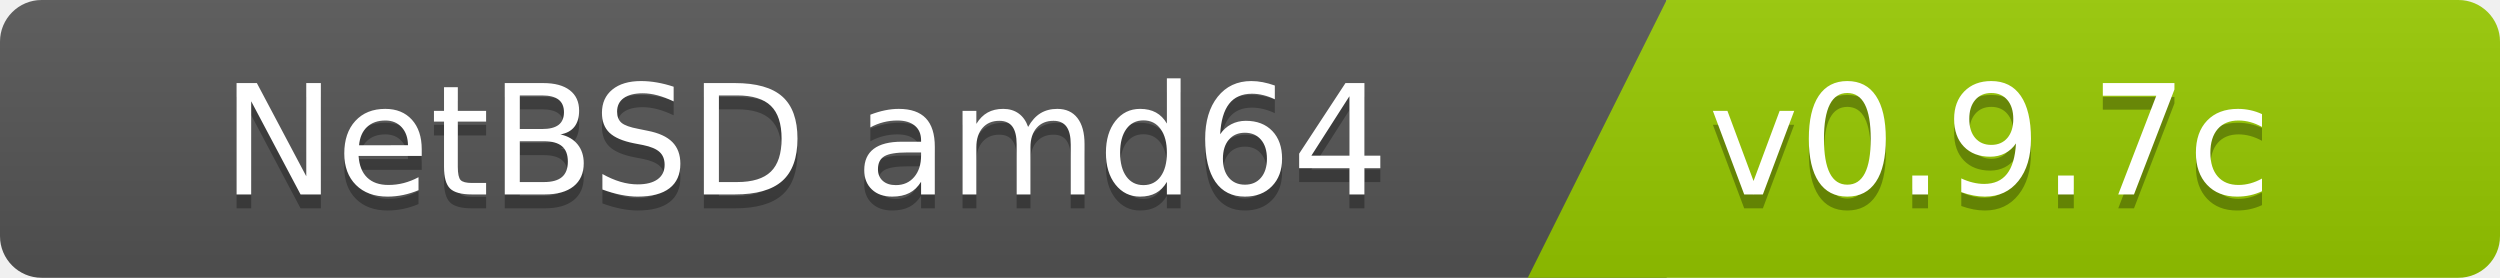
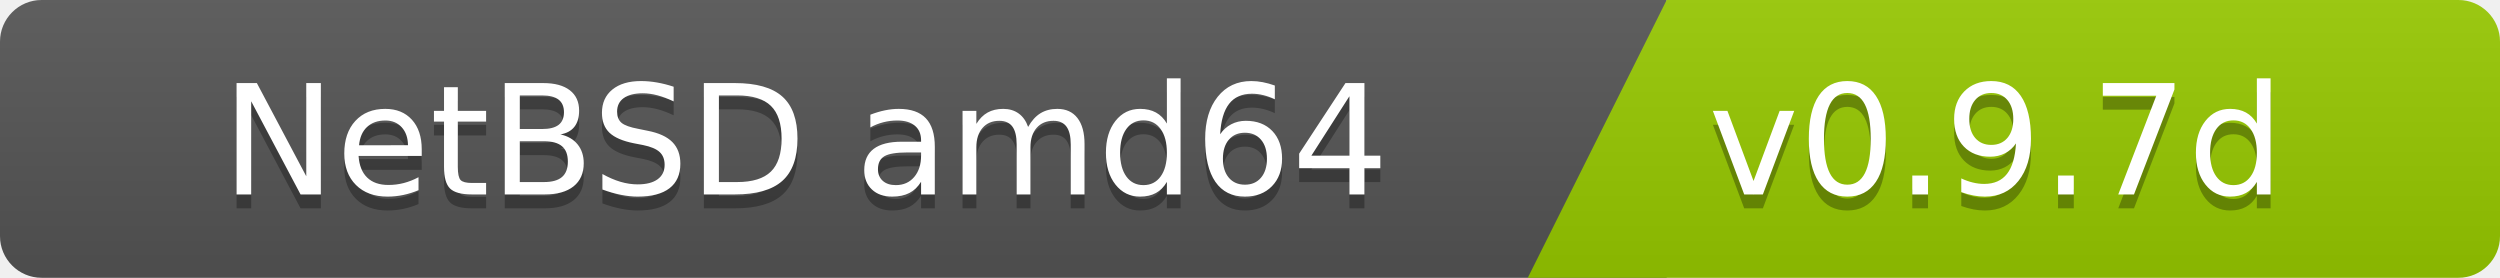
<svg xmlns="http://www.w3.org/2000/svg" width="180" height="20">
  <linearGradient id="b" x2="0" y2="100%">
    <stop offset="0" stop-color="#bbb" stop-opacity=".1" />
    <stop offset="1" stop-opacity=".1" />
  </linearGradient>
  <clipPath id="a">
    <rect width="180" height="20" rx="3" fill="#fff" />
  </clipPath>
  <g clip-path="url(#a)">
    <path fill="#555" d="M0   0h120v20H0z" />
    <path fill="#97ca00" d="M120 0h125v20H110z" />
    <path fill="url(#b)" d="M0   0h180v20H0z" />
  </g>
  <g fill="#fff" font-family="DejaVu Sans,Verdana,Geneva,sans-serif" font-size="110">
    <text x="1000" y="150" fill="#010101" fill-opacity=".3" transform="scale(.1)" text-anchor="end">NetBSD amd64</text>
    <text x="1000" y="140" transform="scale(.1)" text-anchor="end">NetBSD amd64</text>
-     <text x="1230" y="150" fill="#010101" fill-opacity=".3" transform="scale(.1)" text-anchor="start">v0.9.7c</text>
-     <text x="1230" y="140" transform="scale(.1)" text-anchor="start">v0.9.7c</text>
+     <text x="1230" y="150" fill="#010101" fill-opacity=".3" transform="scale(.1)" text-anchor="start">v0.9.7d</text>
+     <text x="1230" y="140" transform="scale(.1)" text-anchor="start">v0.9.7d</text>
  </g>
</svg>
